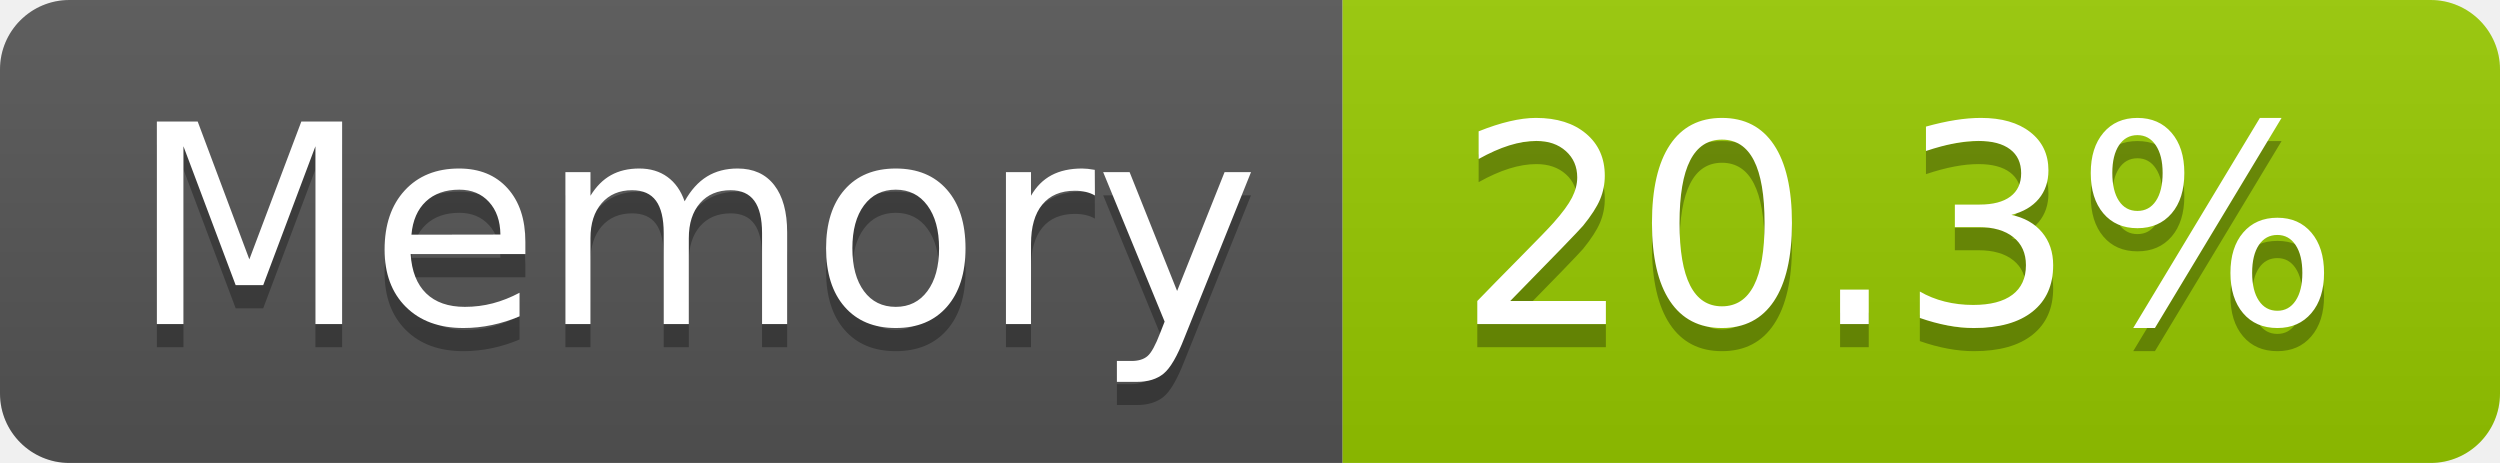
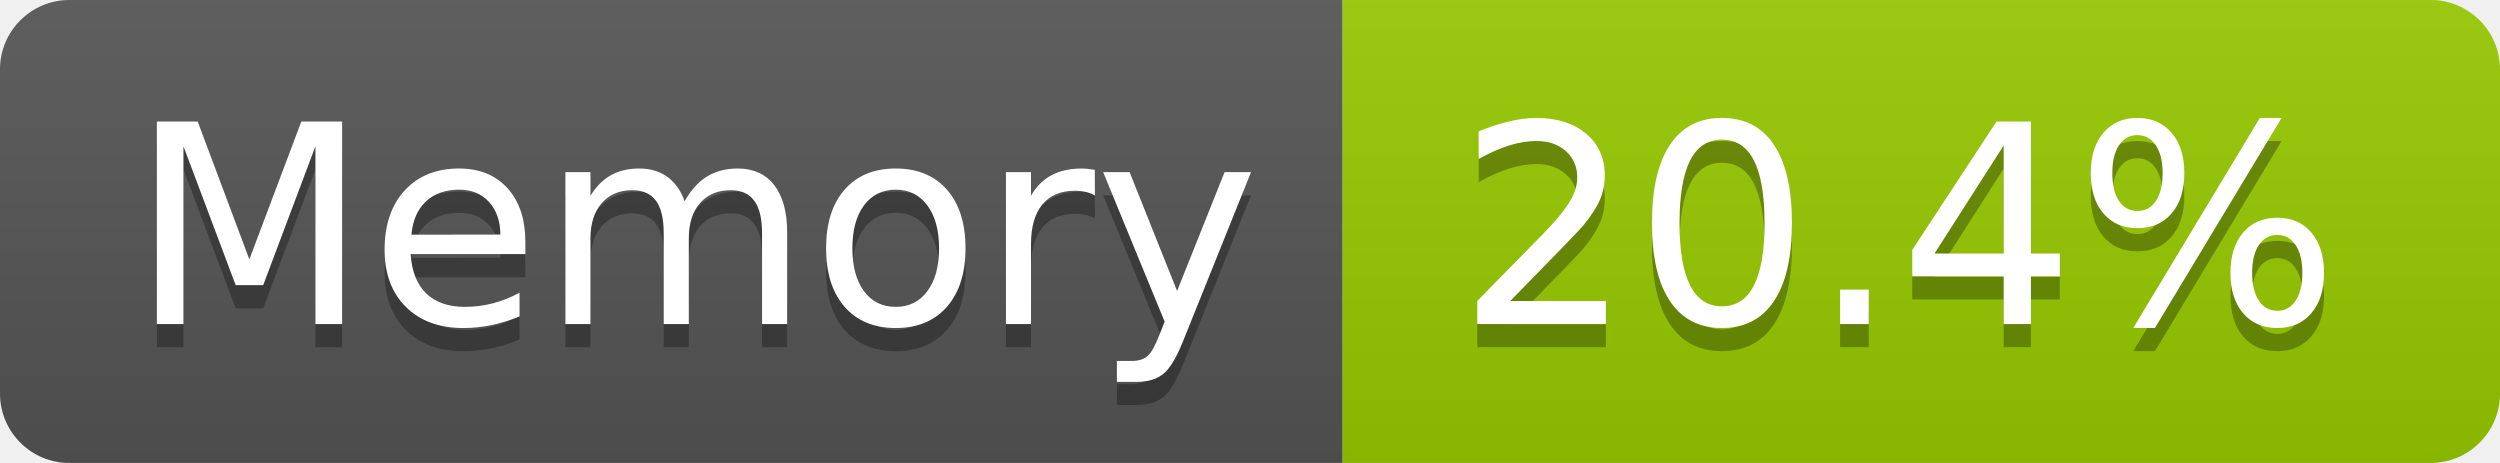
- <svg xmlns="http://www.w3.org/2000/svg" width="108" height="20" role="img" aria-label="Memory: 20.3%">
+ <svg xmlns="http://www.w3.org/2000/svg" width="108" height="20" role="img" aria-label="Memory: 20.4%">
  <linearGradient id="s" x2="0" y2="100%">
    <stop offset="0" stop-color="#bbb" stop-opacity=".1" />
    <stop offset="1" stop-opacity=".1" />
  </linearGradient>
  <clipPath id="r">
    <rect width="108" height="20" rx="3" fill="#fff" />
  </clipPath>
  <g clip-path="url(#r)">
    <rect width="58" height="20" fill="#555" />
    <rect x="58" width="50" height="20" fill="#97ca00" />
    <rect width="108" height="20" fill="url(#s)" />
  </g>
  <g fill="#fff" text-anchor="middle" font-family="Verdana,Geneva,DejaVu Sans,sans-serif" text-rendering="geometricPrecision" font-size="120">
    <text aria-hidden="true" x="300" y="150" fill="#010101" fill-opacity=".3" transform="scale(.1)" textLength="466">Memory</text>
    <text x="300" y="140" transform="scale(.1)" fill="#fff" textLength="466">Memory</text>
-     <text aria-hidden="true" x="820" y="150" fill="#010101" fill-opacity=".3" transform="scale(.1)" textLength="390">20.3%</text>
-     <text x="820" y="140" transform="scale(.1)" fill="#fff" textLength="390">20.3%</text>
+     <text aria-hidden="true" x="820" y="150" fill="#010101" fill-opacity=".3" transform="scale(.1)" textLength="390">20.4%</text>
+     <text x="820" y="140" transform="scale(.1)" fill="#fff" textLength="390">20.4%</text>
  </g>
</svg>
